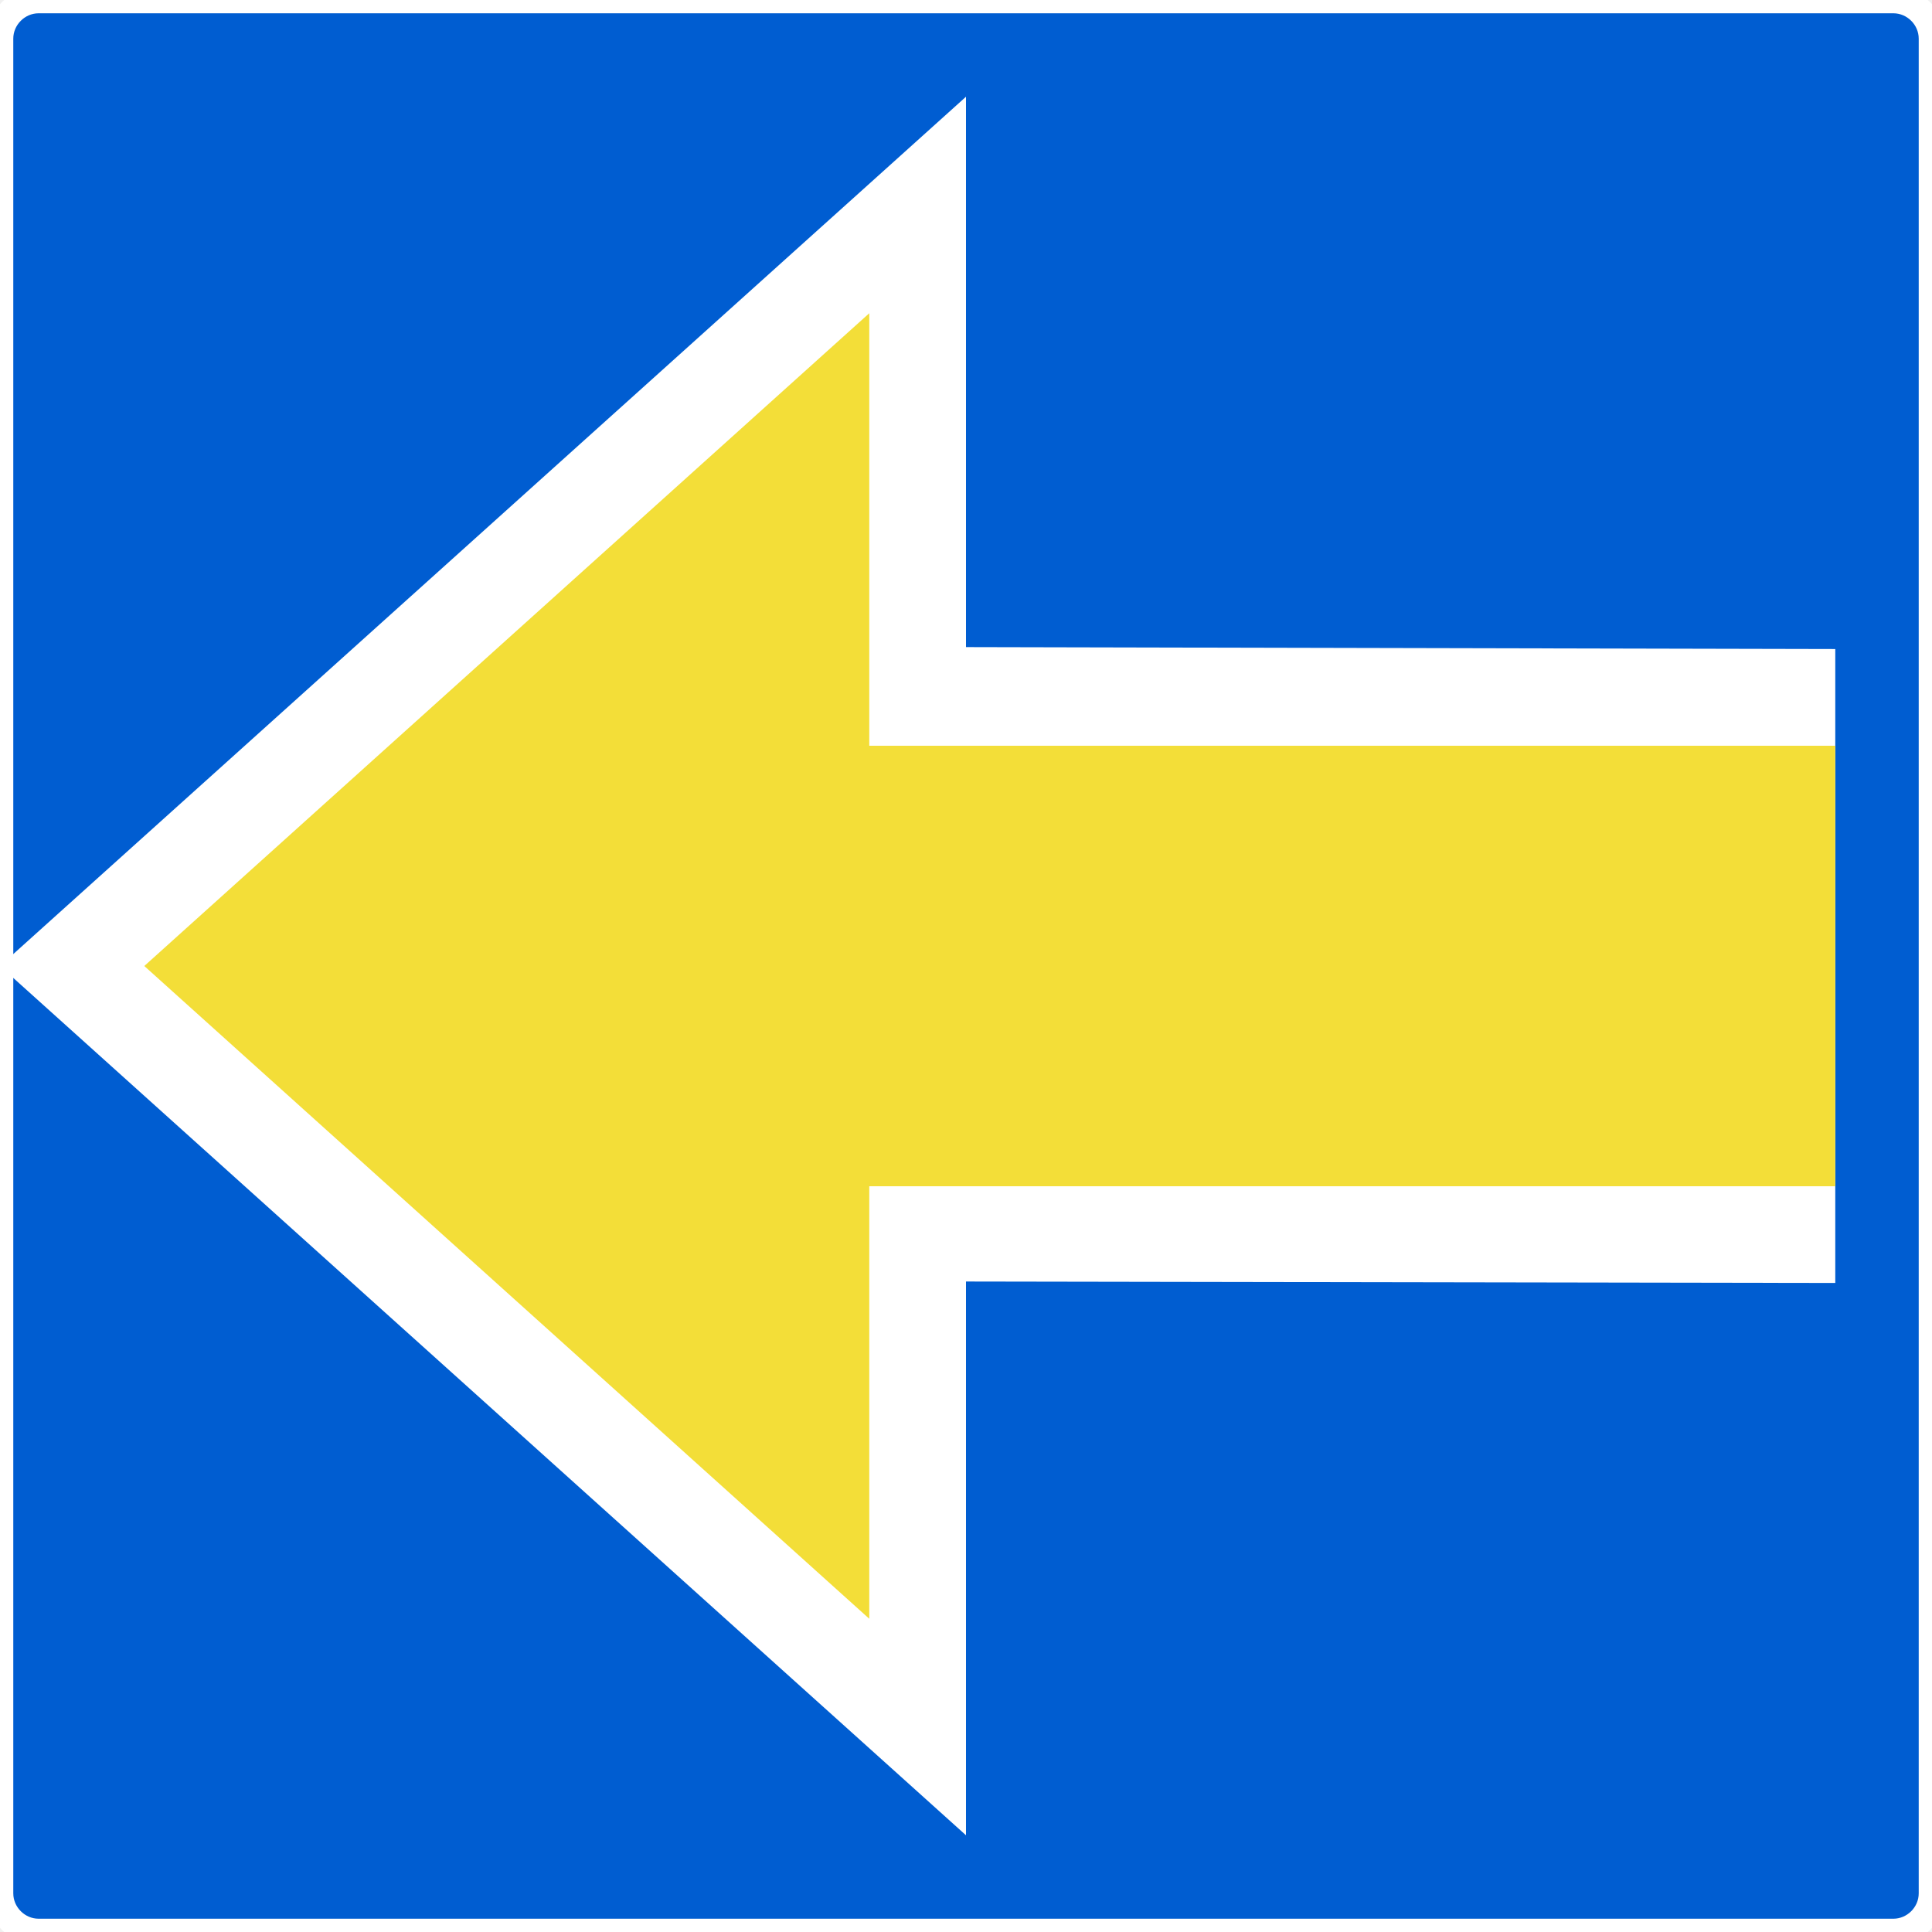
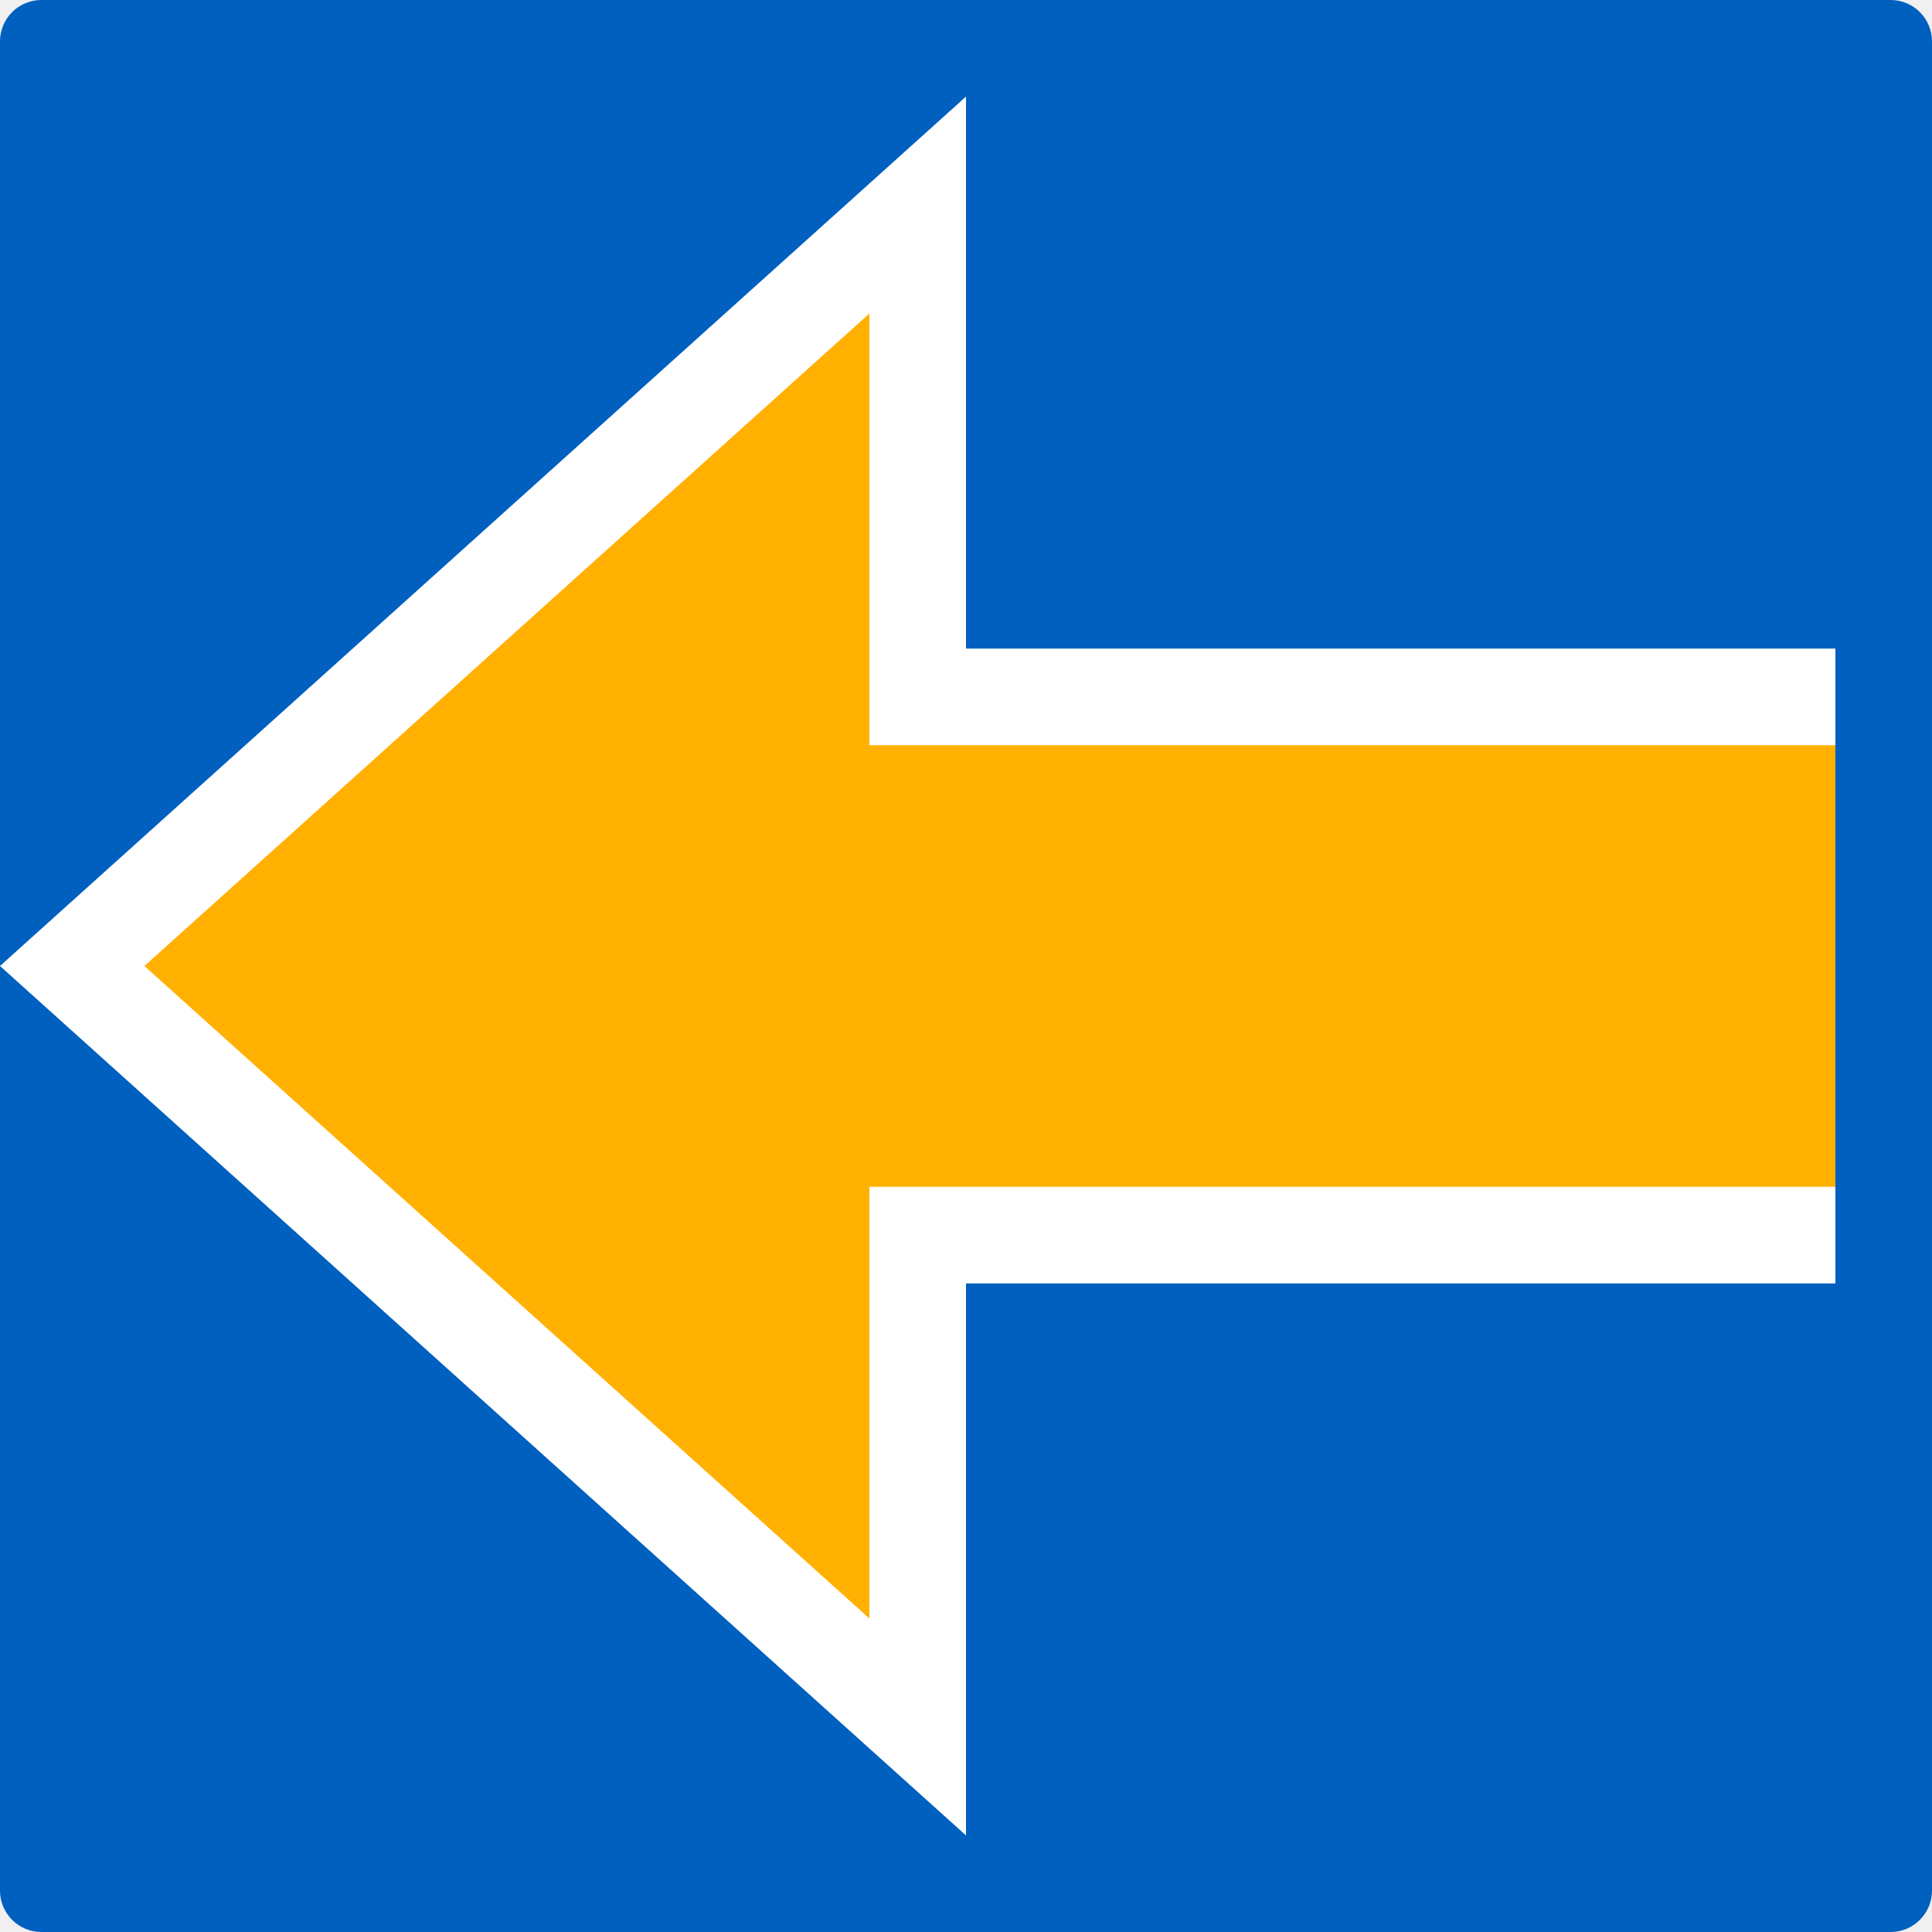
- <svg xmlns="http://www.w3.org/2000/svg" width="16" height="16" viewBox="0 0 16 16">
-   <path fill-rule="nonzero" fill="rgb(0%, 36.471%, 81.961%)" fill-opacity="1" stroke-width="0.22" stroke-linecap="butt" stroke-linejoin="miter" stroke="rgb(100%, 100%, 100%)" stroke-opacity="1" stroke-miterlimit="4" d="M 15.68 0 L 0.32 0 C 0.145 0 0 0.145 0 0.32 L 0 15.68 C 0 15.855 0.145 16 0.32 16 L 15.68 16 C 15.855 16 16 15.855 16 15.68 L 16 0.32 C 16 0.145 15.855 0 15.68 0 Z M 15.68 0 " />
-   <path fill-rule="nonzero" fill="rgb(100%, 100%, 100%)" fill-opacity="1" d="M 15.199 10.625 L 8 10.613 L 8 15.199 L 0 8 L 8 0.801 L 8 5.359 L 15.199 5.375 Z M 15.199 10.625 " />
-   <path fill-rule="nonzero" fill="rgb(95.294%, 87.059%, 21.961%)" fill-opacity="1" d="M 7.199 6.176 L 7.199 2.594 L 1.195 8 L 7.199 13.406 L 7.199 9.824 L 15.199 9.824 L 15.199 6.176 Z M 7.199 6.176 " />
+ <svg xmlns="http://www.w3.org/2000/svg" width="16" height="16" viewBox="0 0 700 700">
+   <rect width="700" height="700" fill="#0060c0" rx="15" ry="15" />
+   <path fill="#fff" d="M665 235H350V35L0 350l350 315V465h315z" />
+   <path fill="#ffb000" d="M665 270H315V113.59L52.32 350 315 586.41V430h350Z" />
</svg>
